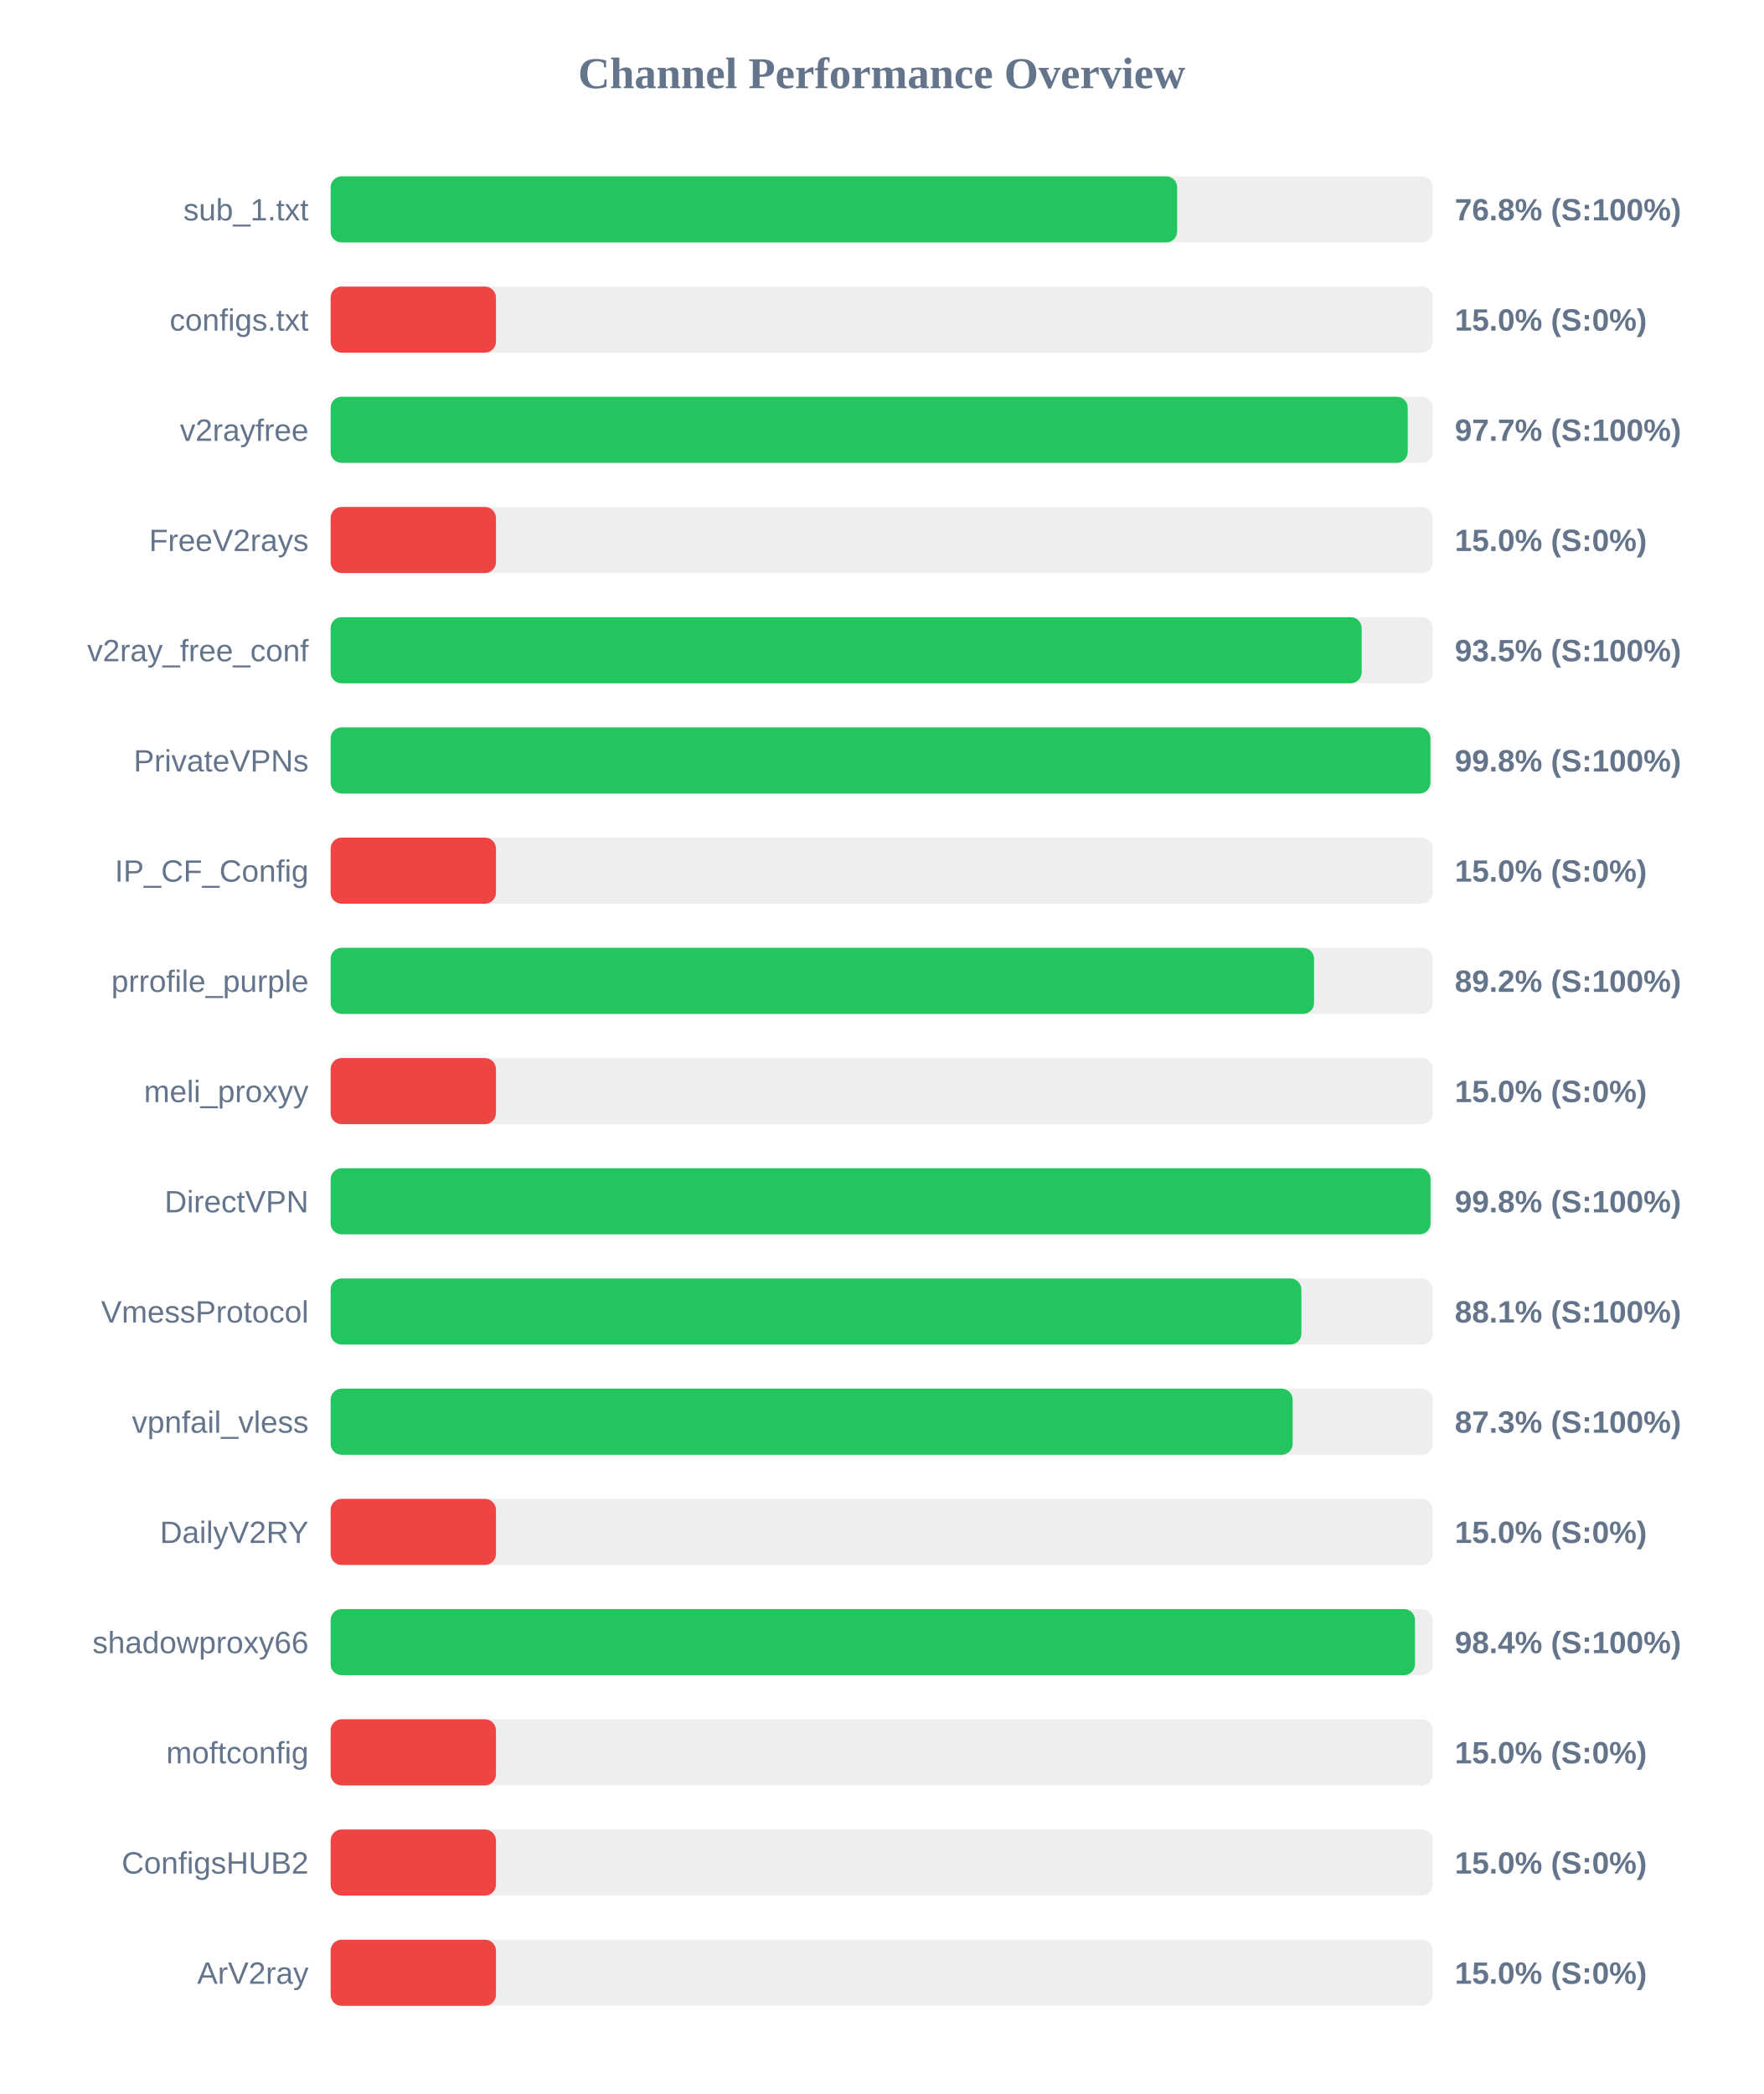
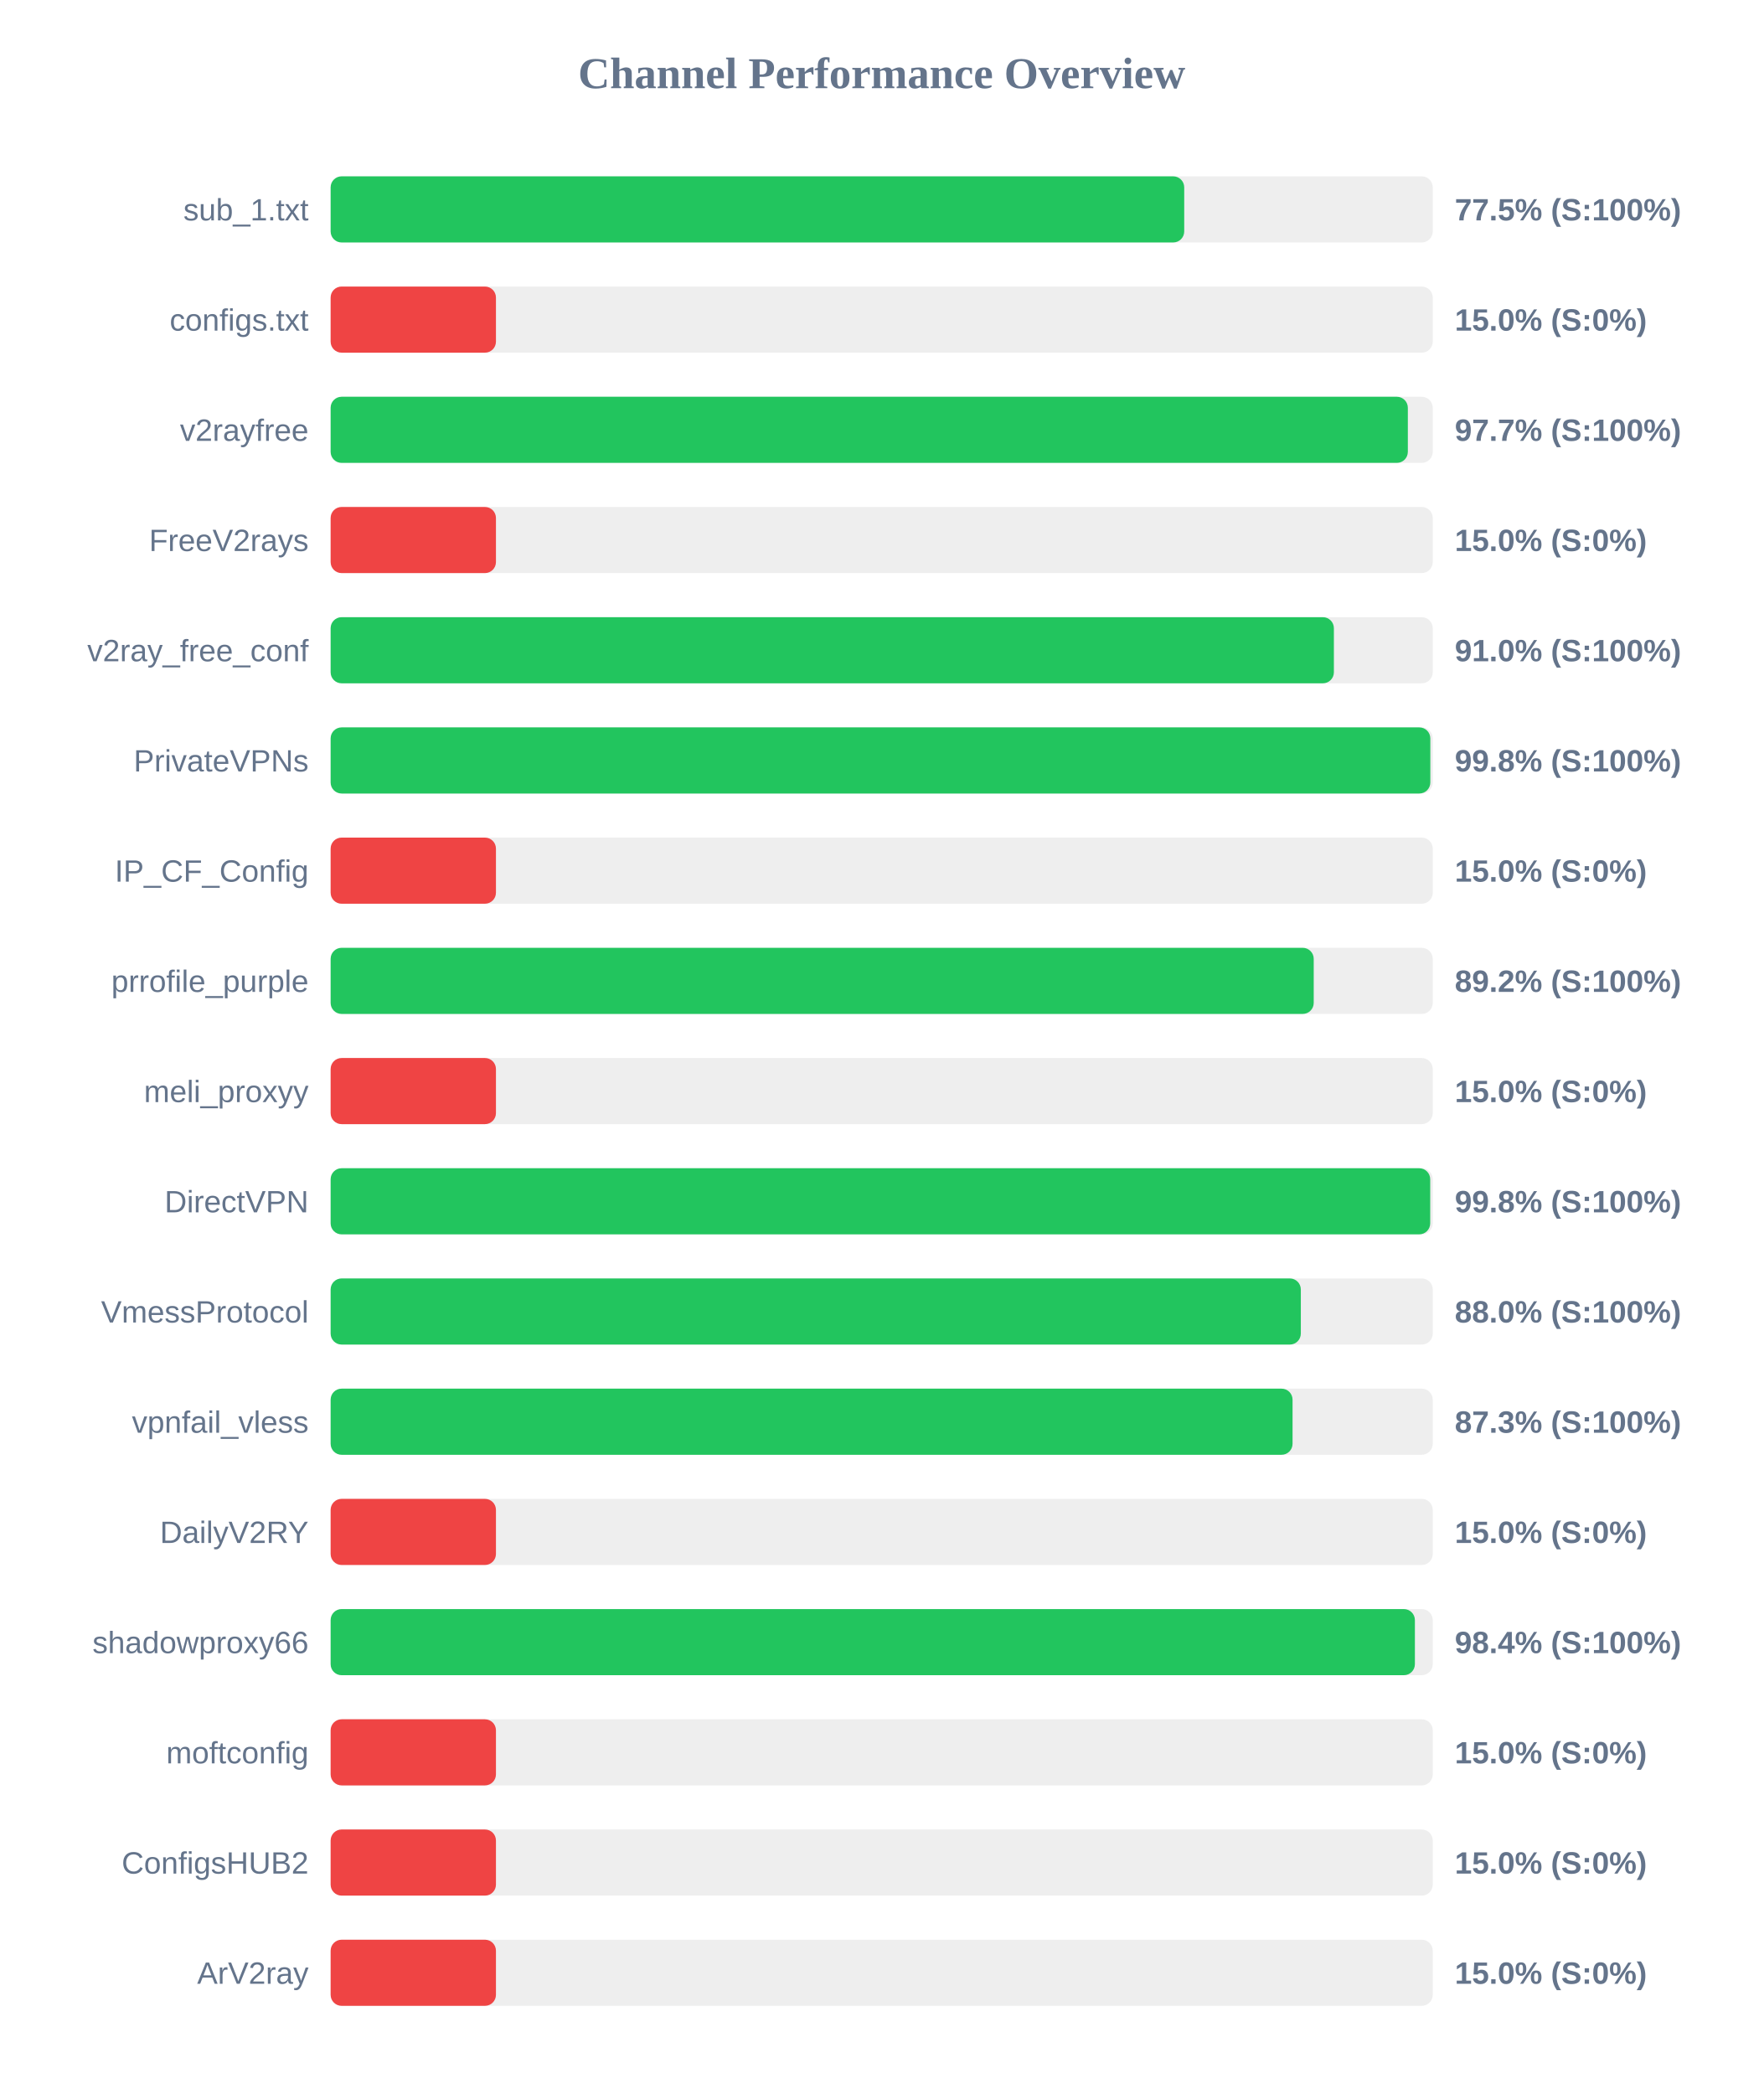
<svg xmlns="http://www.w3.org/2000/svg" width="800" height="950" version="1.1">
  <style>
        .row { font: 14px Arial; fill: #64748b; }
        .score { font: bold 14px Arial; fill: #64748b; }
    </style>
  <text x="400" y="40" text-anchor="middle" font-size="20px" font-weight="bold" fill="#64748b">Channel Performance Overview</text>
  <rect x="150" y="80" width="500" height="30" fill="#eee" rx="5" />
-   <rect x="150" y="80" width="384.05" height="30" fill="#22c55e" rx="5" />
+   <rect x="150" y="80" width="387.25" height="30" fill="#22c55e" rx="5" />
  <text x="140" y="100" text-anchor="end" class="row">sub_1.txt</text>
-   <text x="660" y="100" text-anchor="start" class="score">76.8% (S:100%)</text>
+   <text x="660" y="100" text-anchor="start" class="score">77.5% (S:100%)</text>
  <rect x="150" y="130" width="500" height="30" fill="#eee" rx="5" />
  <rect x="150" y="130" width="75.0" height="30" fill="#ef4444" rx="5" />
  <text x="140" y="150" text-anchor="end" class="row">configs.txt</text>
  <text x="660" y="150" text-anchor="start" class="score">15.0% (S:0%)</text>
  <rect x="150" y="180" width="500" height="30" fill="#eee" rx="5" />
-   <rect x="150" y="180" width="488.65" height="30" fill="#22c55e" rx="5" />
+   <rect x="150" y="180" width="488.7" height="30" fill="#22c55e" rx="5" />
  <text x="140" y="200" text-anchor="end" class="row">v2rayfree</text>
  <text x="660" y="200" text-anchor="start" class="score">97.7% (S:100%)</text>
  <rect x="150" y="230" width="500" height="30" fill="#eee" rx="5" />
  <rect x="150" y="230" width="75.0" height="30" fill="#ef4444" rx="5" />
  <text x="140" y="250" text-anchor="end" class="row">FreeV2rays</text>
  <text x="660" y="250" text-anchor="start" class="score">15.0% (S:0%)</text>
  <rect x="150" y="280" width="500" height="30" fill="#eee" rx="5" />
-   <rect x="150" y="280" width="467.75" height="30" fill="#22c55e" rx="5" />
+   <rect x="150" y="280" width="455.15" height="30" fill="#22c55e" rx="5" />
  <text x="140" y="300" text-anchor="end" class="row">v2ray_free_conf</text>
-   <text x="660" y="300" text-anchor="start" class="score">93.5% (S:100%)</text>
+   <text x="660" y="300" text-anchor="start" class="score">91.0% (S:100%)</text>
  <rect x="150" y="330" width="500" height="30" fill="#eee" rx="5" />
-   <rect x="150" y="330" width="498.95" height="30" fill="#22c55e" rx="5" />
+   <rect x="150" y="330" width="498.9" height="30" fill="#22c55e" rx="5" />
  <text x="140" y="350" text-anchor="end" class="row">PrivateVPNs</text>
  <text x="660" y="350" text-anchor="start" class="score">99.8% (S:100%)</text>
  <rect x="150" y="380" width="500" height="30" fill="#eee" rx="5" />
  <rect x="150" y="380" width="75.0" height="30" fill="#ef4444" rx="5" />
  <text x="140" y="400" text-anchor="end" class="row">IP_CF_Config</text>
  <text x="660" y="400" text-anchor="start" class="score">15.0% (S:0%)</text>
  <rect x="150" y="430" width="500" height="30" fill="#eee" rx="5" />
-   <rect x="150" y="430" width="446.15" height="30" fill="#22c55e" rx="5" />
+   <rect x="150" y="430" width="446.0" height="30" fill="#22c55e" rx="5" />
  <text x="140" y="450" text-anchor="end" class="row">prrofile_purple</text>
  <text x="660" y="450" text-anchor="start" class="score">89.2% (S:100%)</text>
  <rect x="150" y="480" width="500" height="30" fill="#eee" rx="5" />
  <rect x="150" y="480" width="75.0" height="30" fill="#ef4444" rx="5" />
  <text x="140" y="500" text-anchor="end" class="row">meli_proxyy</text>
  <text x="660" y="500" text-anchor="start" class="score">15.0% (S:0%)</text>
  <rect x="150" y="530" width="500" height="30" fill="#eee" rx="5" />
-   <rect x="150" y="530" width="499.0" height="30" fill="#22c55e" rx="5" />
+   <rect x="150" y="530" width="498.85" height="30" fill="#22c55e" rx="5" />
  <text x="140" y="550" text-anchor="end" class="row">DirectVPN</text>
  <text x="660" y="550" text-anchor="start" class="score">99.8% (S:100%)</text>
  <rect x="150" y="580" width="500" height="30" fill="#eee" rx="5" />
-   <rect x="150" y="580" width="440.4" height="30" fill="#22c55e" rx="5" />
+   <rect x="150" y="580" width="440.15" height="30" fill="#22c55e" rx="5" />
  <text x="140" y="600" text-anchor="end" class="row">VmessProtocol</text>
-   <text x="660" y="600" text-anchor="start" class="score">88.1% (S:100%)</text>
+   <text x="660" y="600" text-anchor="start" class="score">88.0% (S:100%)</text>
  <rect x="150" y="630" width="500" height="30" fill="#eee" rx="5" />
-   <rect x="150" y="630" width="436.45" height="30" fill="#22c55e" rx="5" />
+   <rect x="150" y="630" width="436.4" height="30" fill="#22c55e" rx="5" />
  <text x="140" y="650" text-anchor="end" class="row">vpnfail_vless</text>
  <text x="660" y="650" text-anchor="start" class="score">87.3% (S:100%)</text>
  <rect x="150" y="680" width="500" height="30" fill="#eee" rx="5" />
  <rect x="150" y="680" width="75.0" height="30" fill="#ef4444" rx="5" />
  <text x="140" y="700" text-anchor="end" class="row">DailyV2RY</text>
  <text x="660" y="700" text-anchor="start" class="score">15.0% (S:0%)</text>
  <rect x="150" y="730" width="500" height="30" fill="#eee" rx="5" />
-   <rect x="150" y="730" width="491.95" height="30" fill="#22c55e" rx="5" />
+   <rect x="150" y="730" width="491.9" height="30" fill="#22c55e" rx="5" />
  <text x="140" y="750" text-anchor="end" class="row">shadowproxy66</text>
  <text x="660" y="750" text-anchor="start" class="score">98.4% (S:100%)</text>
  <rect x="150" y="780" width="500" height="30" fill="#eee" rx="5" />
  <rect x="150" y="780" width="75.0" height="30" fill="#ef4444" rx="5" />
  <text x="140" y="800" text-anchor="end" class="row">moftconfig</text>
  <text x="660" y="800" text-anchor="start" class="score">15.0% (S:0%)</text>
  <rect x="150" y="830" width="500" height="30" fill="#eee" rx="5" />
  <rect x="150" y="830" width="75.0" height="30" fill="#ef4444" rx="5" />
  <text x="140" y="850" text-anchor="end" class="row">ConfigsHUB2</text>
  <text x="660" y="850" text-anchor="start" class="score">15.0% (S:0%)</text>
  <rect x="150" y="880" width="500" height="30" fill="#eee" rx="5" />
  <rect x="150" y="880" width="75.0" height="30" fill="#ef4444" rx="5" />
  <text x="140" y="900" text-anchor="end" class="row">ArV2ray</text>
  <text x="660" y="900" text-anchor="start" class="score">15.0% (S:0%)</text>
</svg>
